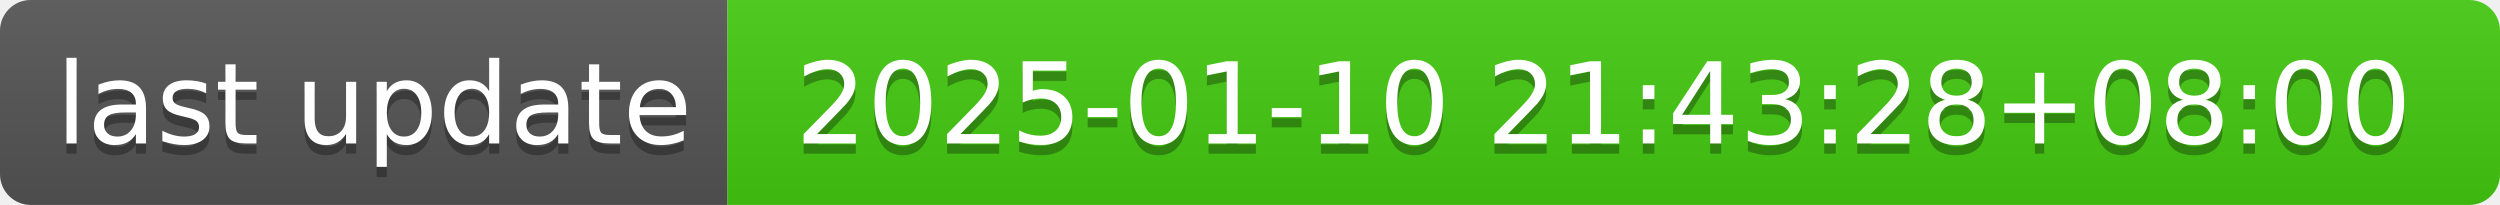
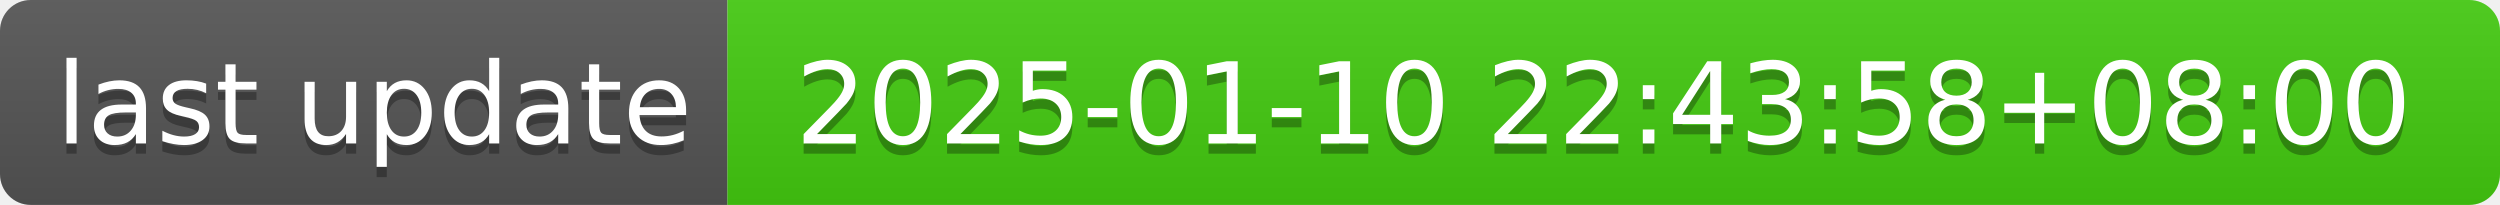
- <svg xmlns="http://www.w3.org/2000/svg" width="244" height="20" role="img" aria-label="last update: 2025-01-10 21:43:28+08:00">
+ <svg xmlns="http://www.w3.org/2000/svg" width="244" height="20" role="img" aria-label="last update: 2025-01-10 22:43:58+08:00">
  <linearGradient id="s" x2="0" y2="100%">
    <stop offset="0" stop-color="#bbb" stop-opacity=".1" />
    <stop offset="1" stop-opacity=".1" />
  </linearGradient>
  <clipPath id="r">
    <rect width="244" height="20" rx="3" fill="#fff" />
  </clipPath>
  <g clip-path="url(#r)">
    <rect width="71" height="20" fill="#555" />
    <rect x="71" width="173" height="20" fill="#4c1" />
    <rect width="244" height="20" fill="url(#s)" />
  </g>
  <g fill="#fff" text-anchor="middle" font-family="Verdana,Geneva,DejaVu Sans,sans-serif" text-rendering="geometricPrecision" font-size="110">
    <text aria-hidden="true" x="365" y="150" fill="#010101" fill-opacity=".3" transform="scale(.1)" textLength="610">last update</text>
    <text x="365" y="140" transform="scale(.1)" fill="#fff" textLength="610">last update</text>
-     <text aria-hidden="true" x="1565" y="150" fill="#010101" fill-opacity=".3" transform="scale(.1)" textLength="1630">2025-01-10 21:43:28+08:00</text>
-     <text x="1565" y="140" transform="scale(.1)" fill="#fff" textLength="1630">2025-01-10 21:43:28+08:00</text>
+     <text aria-hidden="true" x="1565" y="150" fill="#010101" fill-opacity=".3" transform="scale(.1)" textLength="1630">2025-01-10 22:43:58+08:00</text>
+     <text x="1565" y="140" transform="scale(.1)" fill="#fff" textLength="1630">2025-01-10 22:43:58+08:00</text>
  </g>
</svg>
